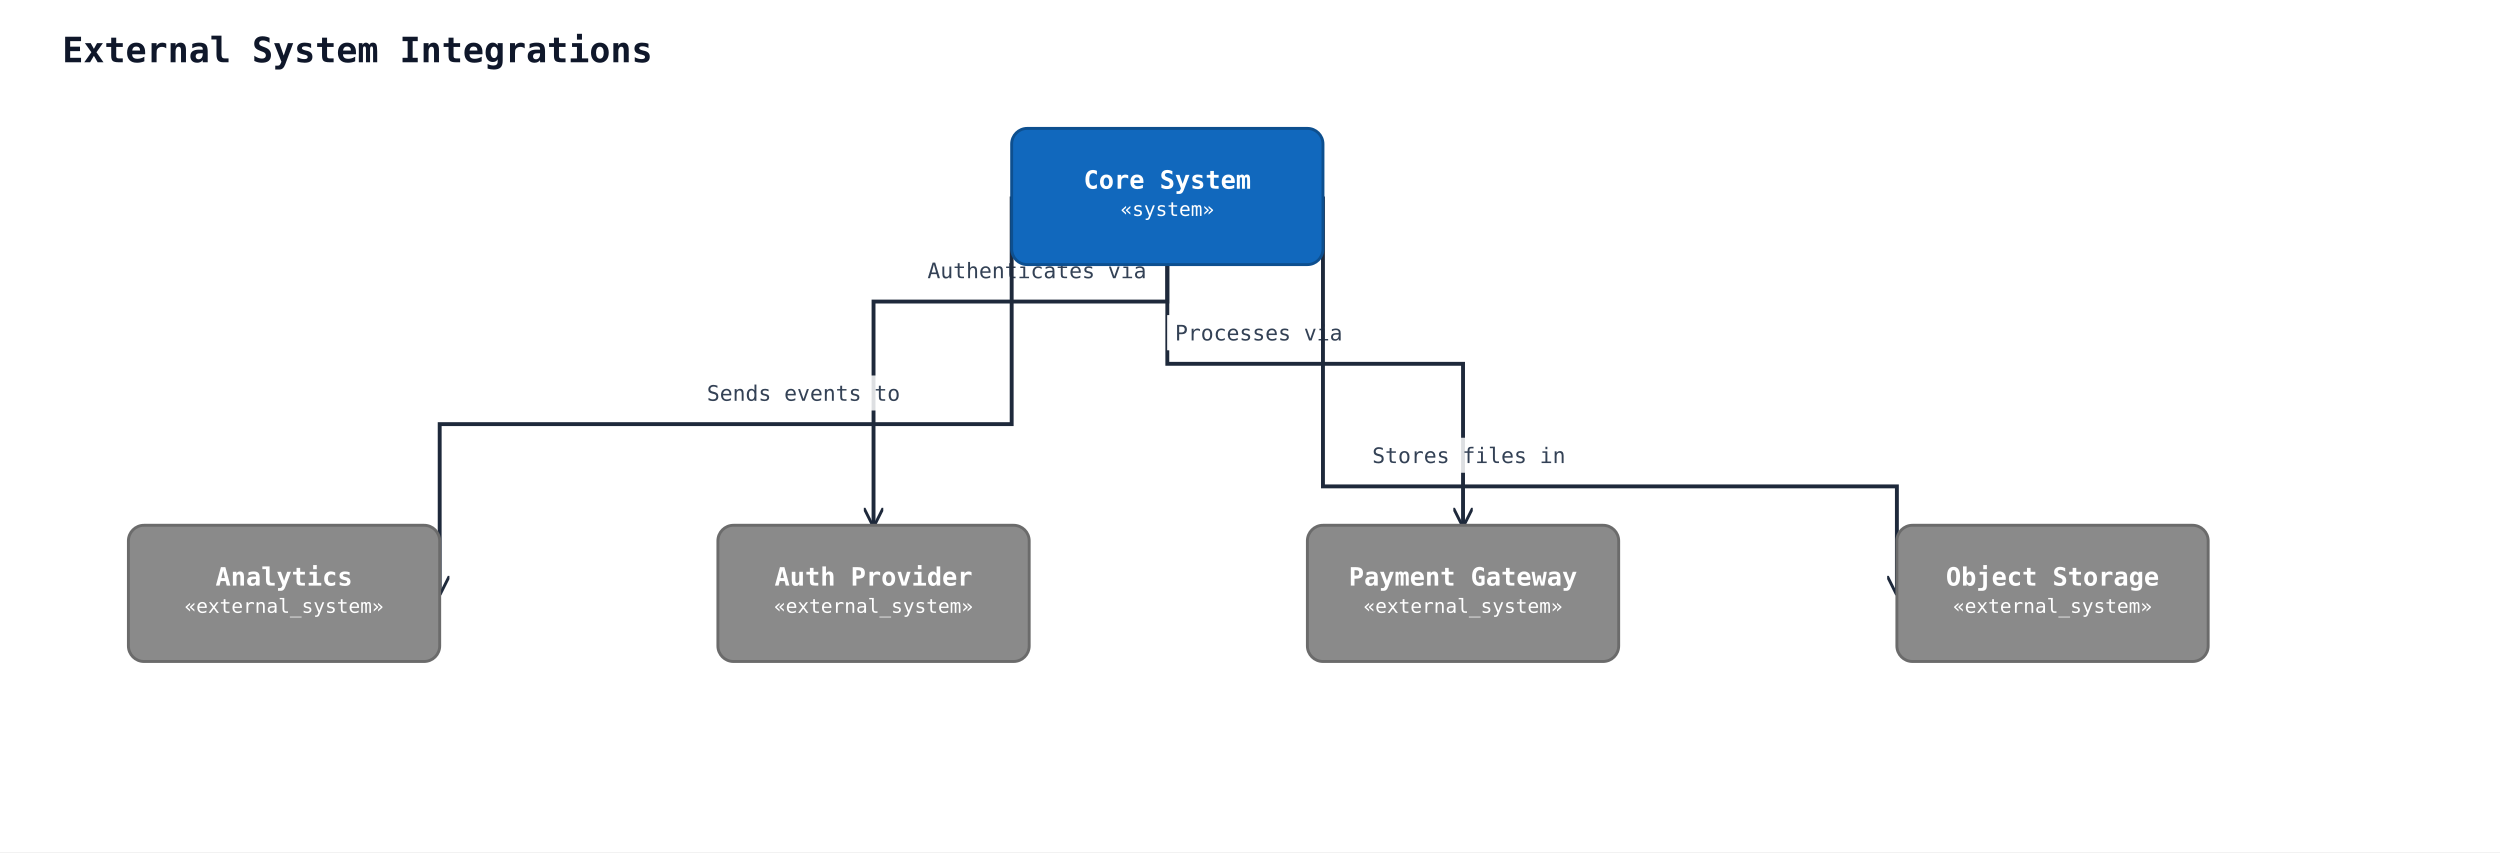
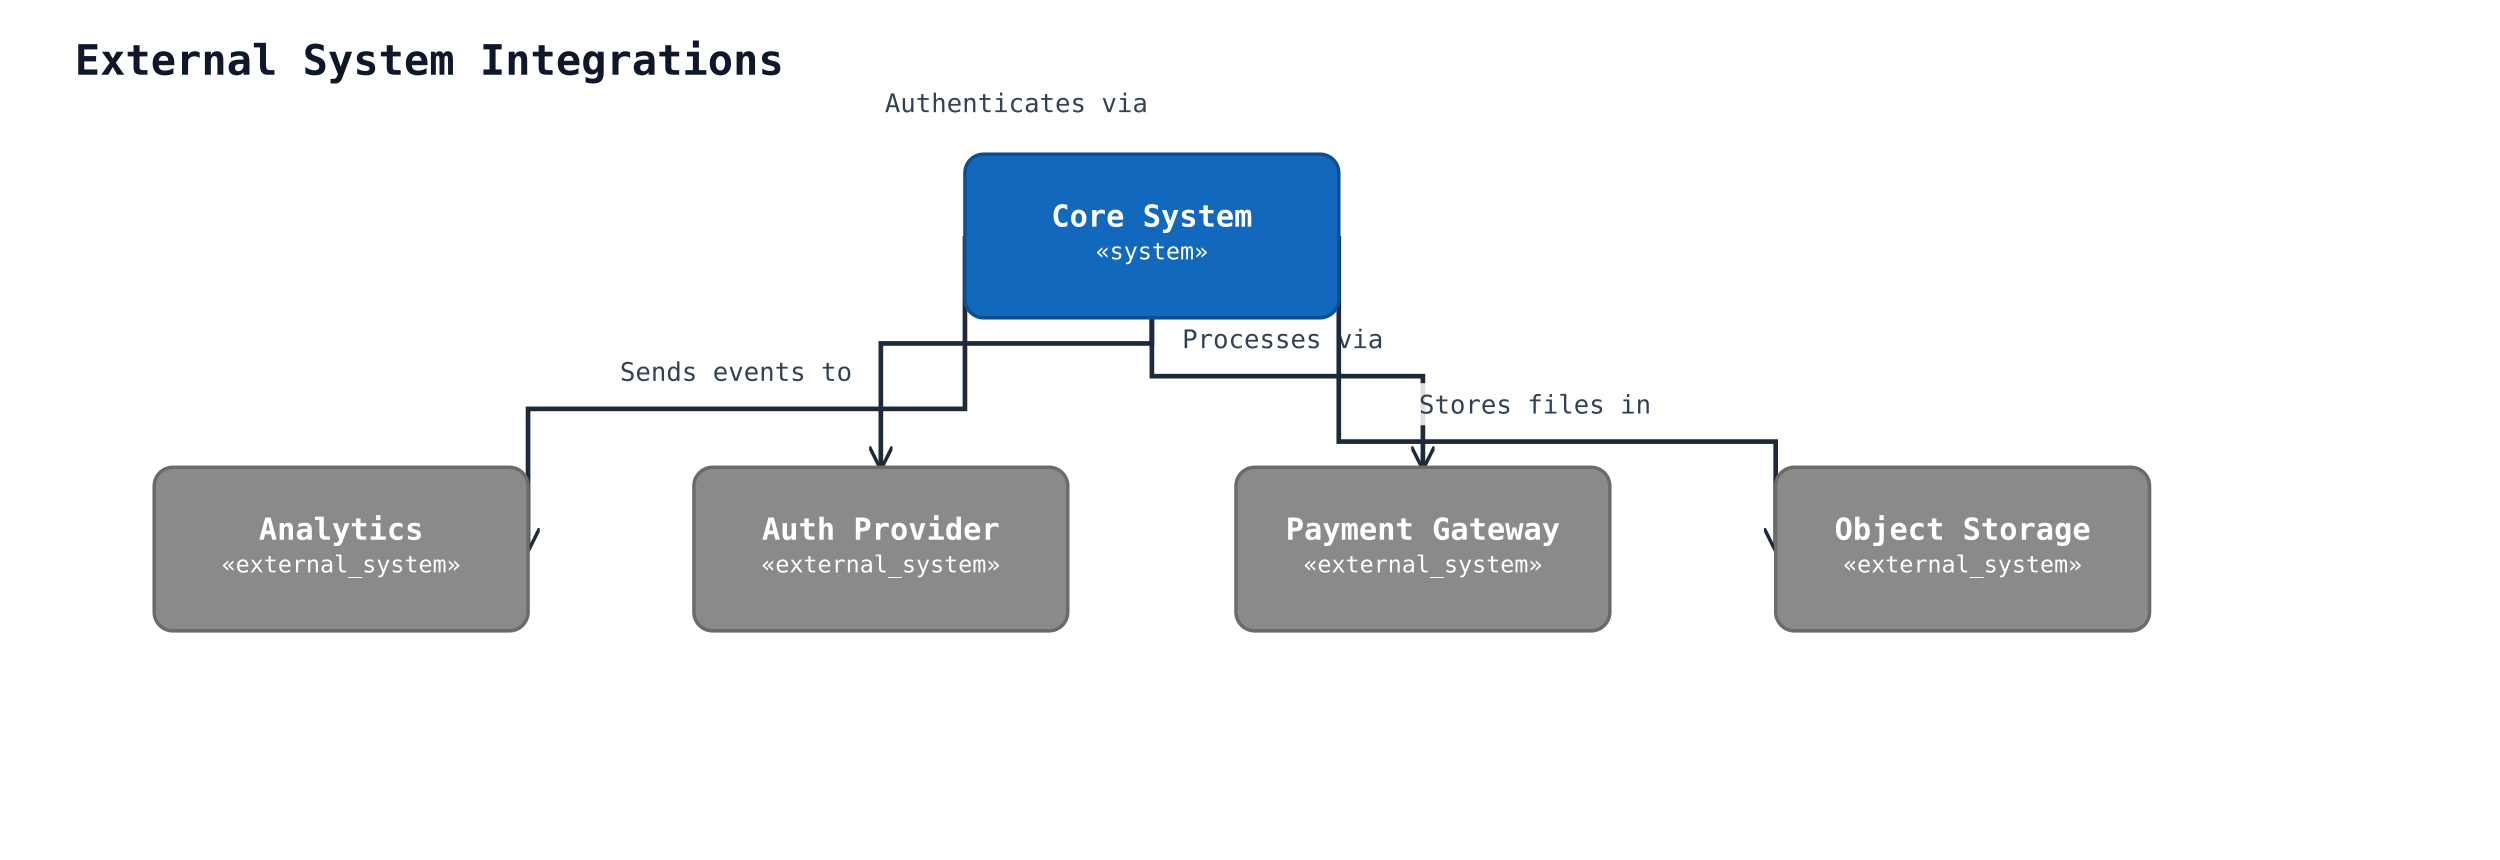
- <svg xmlns="http://www.w3.org/2000/svg" width="1285" height="438" viewBox="0 0 1285 438" data-orientation="TopToBottom">
+ <svg xmlns="http://www.w3.org/2000/svg" width="1070" height="368" viewBox="0 0 1070 368" data-orientation="TopToBottom">
  <rect width="100%" height="100%" fill="#ffffff" />
  <defs>
    <marker id="arrow-open" viewBox="0 0 10 10" refX="9" refY="5" markerWidth="10" markerHeight="10" markerUnits="userSpaceOnUse" orient="auto-start-reverse">
      <path d="M0,0 L10,5 L0,10" fill="none" stroke="#1e293b" stroke-width="1.5" />
    </marker>
    <marker id="arrow-triangle" viewBox="0 0 16 16" refX="15" refY="8" markerWidth="16" markerHeight="16" markerUnits="userSpaceOnUse" orient="auto-start-reverse">
      <polygon points="0,1 14,8 0,15" fill="#ffffff" stroke="#1e293b" stroke-width="1.5" fill-rule="nonzero" />
    </marker>
    <marker id="arrow-diamond-filled" viewBox="0 0 14 10" refX="13" refY="5" markerWidth="14" markerHeight="10" markerUnits="userSpaceOnUse" orient="auto-start-reverse">
      <path d="M0,5 L7,0 L14,5 L7,10 z" fill="#1e293b" stroke="#1e293b" stroke-width="1" />
    </marker>
    <marker id="arrow-diamond-open" viewBox="0 0 14 10" refX="13" refY="5" markerWidth="14" markerHeight="10" markerUnits="userSpaceOnUse" orient="auto-start-reverse">
      <path d="M0,5 L7,0 L14,5 L7,10 z" fill="#ffffff" stroke="#1e293b" stroke-width="1" />
    </marker>
  </defs>
  <defs>
    <marker id="arrow-triangle-filled" viewBox="0 0 12 12" refX="11" refY="6" markerWidth="12" markerHeight="12" markerUnits="userSpaceOnUse" orient="auto-start-reverse">
      <polygon points="0,0 12,6 0,12" fill="#1e293b" stroke="#1e293b" stroke-width="1.5" />
    </marker>
    <marker id="arrow-box-filled" viewBox="0 0 12 12" refX="11" refY="6" markerWidth="12" markerHeight="12" markerUnits="userSpaceOnUse" orient="auto-start-reverse">
      <rect x="2" y="2" width="8" height="8" fill="#1e293b" stroke="#1e293b" stroke-width="1.5" />
    </marker>
    <marker id="arrow-plus" viewBox="0 0 12 12" refX="11" refY="6" markerWidth="12" markerHeight="12" markerUnits="userSpaceOnUse" orient="auto-start-reverse">
      <path d="M6,1 L6,11 M1,6 L11,6" fill="none" stroke="#1e293b" stroke-width="1.8" stroke-linecap="round" />
    </marker>
    <marker id="arrow-cross" viewBox="0 0 12 12" refX="11" refY="6" markerWidth="12" markerHeight="12" markerUnits="userSpaceOnUse" orient="auto-start-reverse">
      <path d="M2,2 L10,10 M10,2 L2,10" fill="none" stroke="#1e293b" stroke-width="1.8" stroke-linecap="round" />
    </marker>
    <marker id="arrow-bracket-open" viewBox="0 0 12 14" refX="11" refY="7" markerWidth="12" markerHeight="14" markerUnits="userSpaceOnUse" orient="auto-start-reverse">
      <path d="M10,1 L4,1 L4,13 L10,13" fill="none" stroke="#1e293b" stroke-width="1.8" stroke-linecap="round" stroke-linejoin="round" />
    </marker>
    <marker id="arrow-circle-open" viewBox="0 0 12 12" refX="11" refY="6" markerWidth="12" markerHeight="12" markerUnits="userSpaceOnUse" orient="auto-start-reverse">
      <circle cx="6" cy="6" r="4" fill="#ffffff" stroke="#1e293b" stroke-width="1.5" />
    </marker>
    <marker id="arrow-circle-filled" viewBox="0 0 12 12" refX="11" refY="6" markerWidth="12" markerHeight="12" markerUnits="userSpaceOnUse" orient="auto-start-reverse">
      <circle cx="6" cy="6" r="4" fill="#1e293b" stroke="#1e293b" stroke-width="1.5" />
    </marker>
    <marker id="arrow-double-open" viewBox="0 0 16 12" refX="15" refY="6" markerWidth="16" markerHeight="12" markerUnits="userSpaceOnUse" orient="auto-start-reverse">
      <path d="M0,1 L8,6 L0,11 M7,1 L15,6 L7,11" fill="none" stroke="#1e293b" stroke-width="1.5" stroke-linejoin="round" />
    </marker>
  </defs>
  <text x="32" y="32" font-family="monospace" font-size="18" font-weight="600" fill="#0f172a">External System Integrations</text>
-   <polyline class="uml-relation" data-uml-from="core" data-uml-to="auth" data-uml-arrow="--&gt;" points="600,136 600,155 449,155 449,270" fill="none" stroke="#1e293b" stroke-width="2" marker-end="url(#arrow-open)" />
-   <rect class="uml-edge-label-bg" data-uml-label-role="edge-background" x="472" y="130" width="122" height="18" fill="white" opacity="0.85" />
-   <text class="uml-edge-label" data-uml-label-role="edge" x="533" y="143" text-anchor="middle" font-family="monospace" font-size="11" fill="#334155">Authenticates via</text>
-   <polyline class="uml-relation" data-uml-from="core" data-uml-to="payment" data-uml-arrow="--&gt;" points="600,136 600,187 752,187 752,270" fill="none" stroke="#1e293b" stroke-width="2" marker-end="url(#arrow-open)" />
-   <rect class="uml-edge-label-bg" data-uml-label-role="edge-background" x="600" y="162" width="94" height="18" fill="white" opacity="0.85" />
-   <rect class="uml-edge-label-bg" data-uml-label-role="edge-background" x="600" y="162" width="94" height="18" fill="white" opacity="0.85" />
-   <text class="uml-edge-label" data-uml-label-role="edge" x="647" y="175" text-anchor="middle" font-family="monospace" font-size="11" fill="#334155">Processes via</text>
-   <polyline class="uml-relation" data-uml-from="core" data-uml-to="analytics" data-uml-arrow="--&gt;" points="520,101 520,218 226,218 226,305" fill="none" stroke="#1e293b" stroke-width="2" marker-end="url(#arrow-open)" />
-   <rect class="uml-edge-label-bg" data-uml-label-role="edge-background" x="359" y="193" width="108" height="18" fill="white" opacity="0.85" />
-   <text class="uml-edge-label" data-uml-label-role="edge" x="413" y="206" text-anchor="middle" font-family="monospace" font-size="11" fill="#334155">Sends events to</text>
-   <polyline class="uml-relation" data-uml-from="core" data-uml-to="storage" data-uml-arrow="--&gt;" points="680,101 680,250 975,250 975,305" fill="none" stroke="#1e293b" stroke-width="2" marker-end="url(#arrow-open)" />
-   <rect class="uml-edge-label-bg" data-uml-label-role="edge-background" x="701" y="225" width="108" height="18" fill="white" opacity="0.85" />
-   <text class="uml-edge-label" data-uml-label-role="edge" x="755" y="238" text-anchor="middle" font-family="monospace" font-size="11" fill="#334155">Stores files in</text>
-   <rect x="520" y="66" width="160" height="70" rx="8" ry="8" fill="#1168bd" stroke="#0d4f8f" stroke-width="1.5" />
-   <text x="600" y="97" text-anchor="middle" font-family="monospace" font-size="13" font-weight="600" fill="#ffffff">Core System</text>
-   <text x="600" y="111" text-anchor="middle" font-family="monospace" font-size="10" fill="#ffffff">«system»</text>
-   <rect x="369" y="270" width="160" height="70" rx="8" ry="8" fill="#8a8a8a" stroke="#6b6b6b" stroke-width="1.5" />
-   <text x="449" y="301" text-anchor="middle" font-family="monospace" font-size="13" font-weight="600" fill="#ffffff">Auth Provider</text>
-   <text x="449" y="315" text-anchor="middle" font-family="monospace" font-size="10" fill="#ffffff">«external_system»</text>
-   <rect x="672" y="270" width="160" height="70" rx="8" ry="8" fill="#8a8a8a" stroke="#6b6b6b" stroke-width="1.5" />
-   <text x="752" y="301" text-anchor="middle" font-family="monospace" font-size="13" font-weight="600" fill="#ffffff">Payment Gateway</text>
-   <text x="752" y="315" text-anchor="middle" font-family="monospace" font-size="10" fill="#ffffff">«external_system»</text>
-   <rect x="66" y="270" width="160" height="70" rx="8" ry="8" fill="#8a8a8a" stroke="#6b6b6b" stroke-width="1.5" />
-   <text x="146" y="301" text-anchor="middle" font-family="monospace" font-size="13" font-weight="600" fill="#ffffff">Analytics</text>
-   <text x="146" y="315" text-anchor="middle" font-family="monospace" font-size="10" fill="#ffffff">«external_system»</text>
-   <rect x="975" y="270" width="160" height="70" rx="8" ry="8" fill="#8a8a8a" stroke="#6b6b6b" stroke-width="1.5" />
-   <text x="1055" y="301" text-anchor="middle" font-family="monospace" font-size="13" font-weight="600" fill="#ffffff">Object Storage</text>
-   <text x="1055" y="315" text-anchor="middle" font-family="monospace" font-size="10" fill="#ffffff">«external_system»</text>
+   <polyline class="uml-relation" data-uml-from="core" data-uml-to="auth" data-uml-arrow="--&gt;" points="493,136 493,147 377,147 377,200" fill="none" stroke="#1e293b" stroke-width="2" marker-end="url(#arrow-open)" />
+   <text class="uml-edge-label" data-uml-label-role="edge" x="435" y="48" text-anchor="middle" font-family="monospace" font-size="11" fill="#334155">Authenticates via</text>
+   <polyline class="uml-relation" data-uml-from="core" data-uml-to="payment" data-uml-arrow="--&gt;" points="493,136 493,161 609,161 609,200" fill="none" stroke="#1e293b" stroke-width="2" marker-end="url(#arrow-open)" />
+   <rect class="uml-edge-label-bg" data-uml-label-role="edge-background" x="502" y="136" width="94" height="18" fill="white" opacity="0.85" />
+   <text class="uml-edge-label" data-uml-label-role="edge" x="549" y="149" text-anchor="middle" font-family="monospace" font-size="11" fill="#334155">Processes via</text>
+   <polyline class="uml-relation" data-uml-from="core" data-uml-to="analytics" data-uml-arrow="--&gt;" points="413,101 413,175 226,175 226,235" fill="none" stroke="#1e293b" stroke-width="2" marker-end="url(#arrow-open)" />
+   <text class="uml-edge-label" data-uml-label-role="edge" x="315" y="163" text-anchor="middle" font-family="monospace" font-size="11" fill="#334155">Sends events to</text>
+   <polyline class="uml-relation" data-uml-from="core" data-uml-to="storage" data-uml-arrow="--&gt;" points="573,101 573,189 760,189 760,235" fill="none" stroke="#1e293b" stroke-width="2" marker-end="url(#arrow-open)" />
+   <rect class="uml-edge-label-bg" data-uml-label-role="edge-background" x="603" y="164" width="108" height="18" fill="white" opacity="0.85" />
+   <text class="uml-edge-label" data-uml-label-role="edge" x="657" y="177" text-anchor="middle" font-family="monospace" font-size="11" fill="#334155">Stores files in</text>
+   <rect x="413" y="66" width="160" height="70" rx="8" ry="8" fill="#1168bd" stroke="#0d4f8f" stroke-width="1.5" />
+   <text x="493" y="97" text-anchor="middle" font-family="monospace" font-size="13" font-weight="600" fill="#ffffff">Core System</text>
+   <text x="493" y="111" text-anchor="middle" font-family="monospace" font-size="10" fill="#ffffff">«system»</text>
+   <rect x="297" y="200" width="160" height="70" rx="8" ry="8" fill="#8a8a8a" stroke="#6b6b6b" stroke-width="1.5" />
+   <text x="377" y="231" text-anchor="middle" font-family="monospace" font-size="13" font-weight="600" fill="#ffffff">Auth Provider</text>
+   <text x="377" y="245" text-anchor="middle" font-family="monospace" font-size="10" fill="#ffffff">«external_system»</text>
+   <rect x="529" y="200" width="160" height="70" rx="8" ry="8" fill="#8a8a8a" stroke="#6b6b6b" stroke-width="1.5" />
+   <text x="609" y="231" text-anchor="middle" font-family="monospace" font-size="13" font-weight="600" fill="#ffffff">Payment Gateway</text>
+   <text x="609" y="245" text-anchor="middle" font-family="monospace" font-size="10" fill="#ffffff">«external_system»</text>
+   <rect x="66" y="200" width="160" height="70" rx="8" ry="8" fill="#8a8a8a" stroke="#6b6b6b" stroke-width="1.5" />
+   <text x="146" y="231" text-anchor="middle" font-family="monospace" font-size="13" font-weight="600" fill="#ffffff">Analytics</text>
+   <text x="146" y="245" text-anchor="middle" font-family="monospace" font-size="10" fill="#ffffff">«external_system»</text>
+   <rect x="760" y="200" width="160" height="70" rx="8" ry="8" fill="#8a8a8a" stroke="#6b6b6b" stroke-width="1.5" />
+   <text x="840" y="231" text-anchor="middle" font-family="monospace" font-size="13" font-weight="600" fill="#ffffff">Object Storage</text>
+   <text x="840" y="245" text-anchor="middle" font-family="monospace" font-size="10" fill="#ffffff">«external_system»</text>
</svg>
